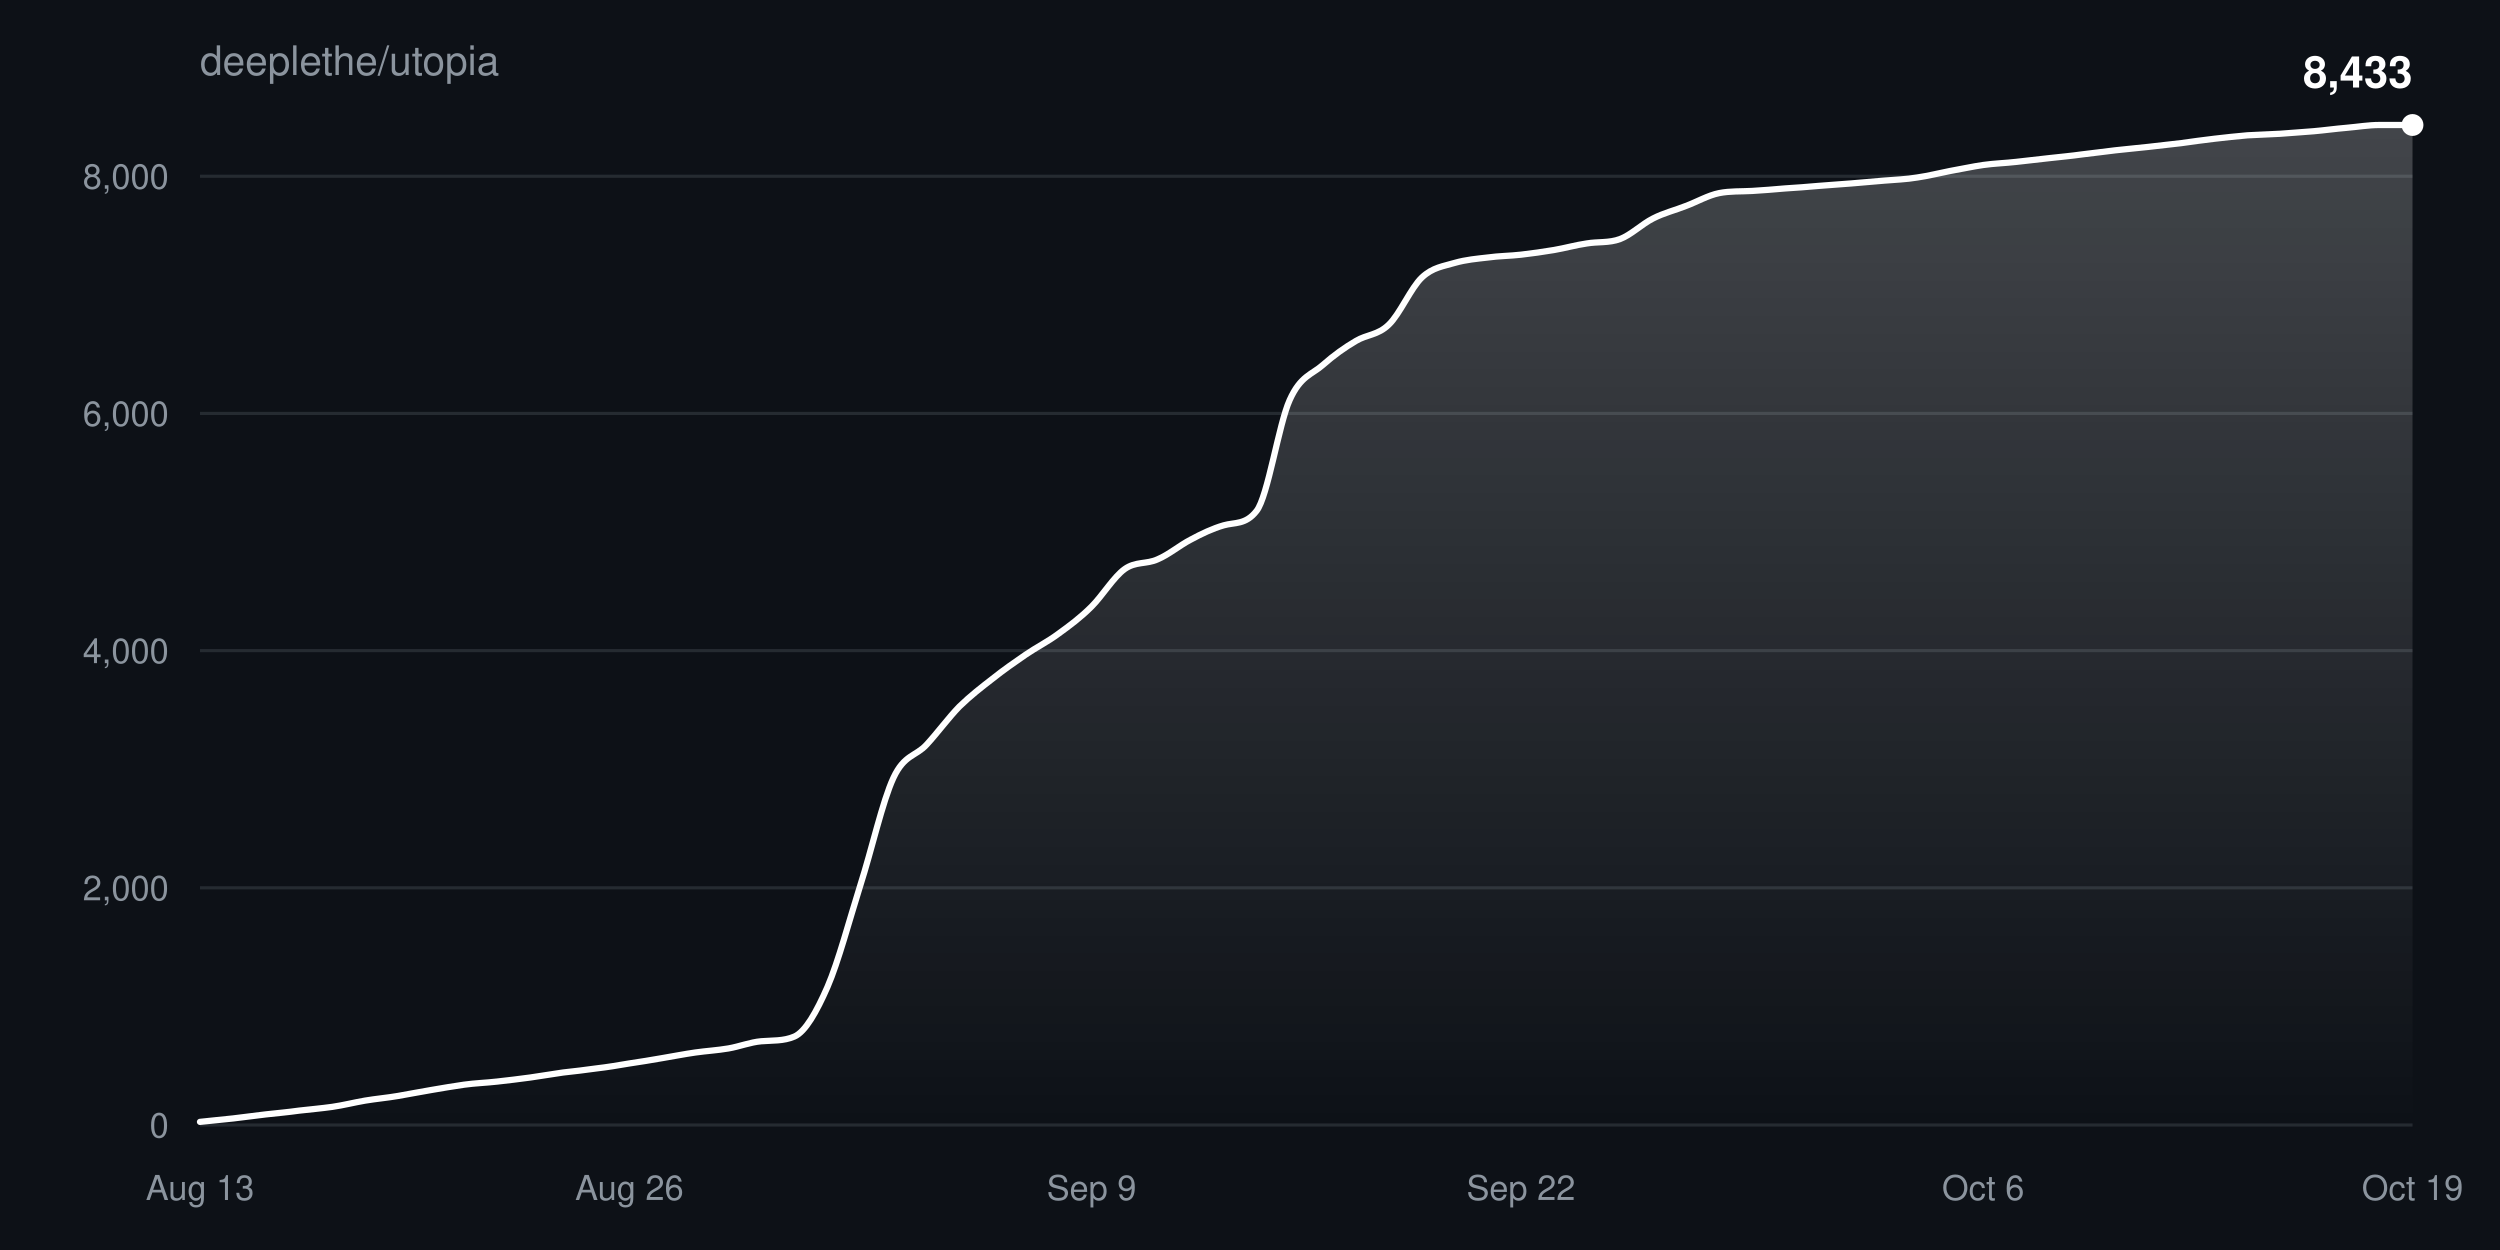
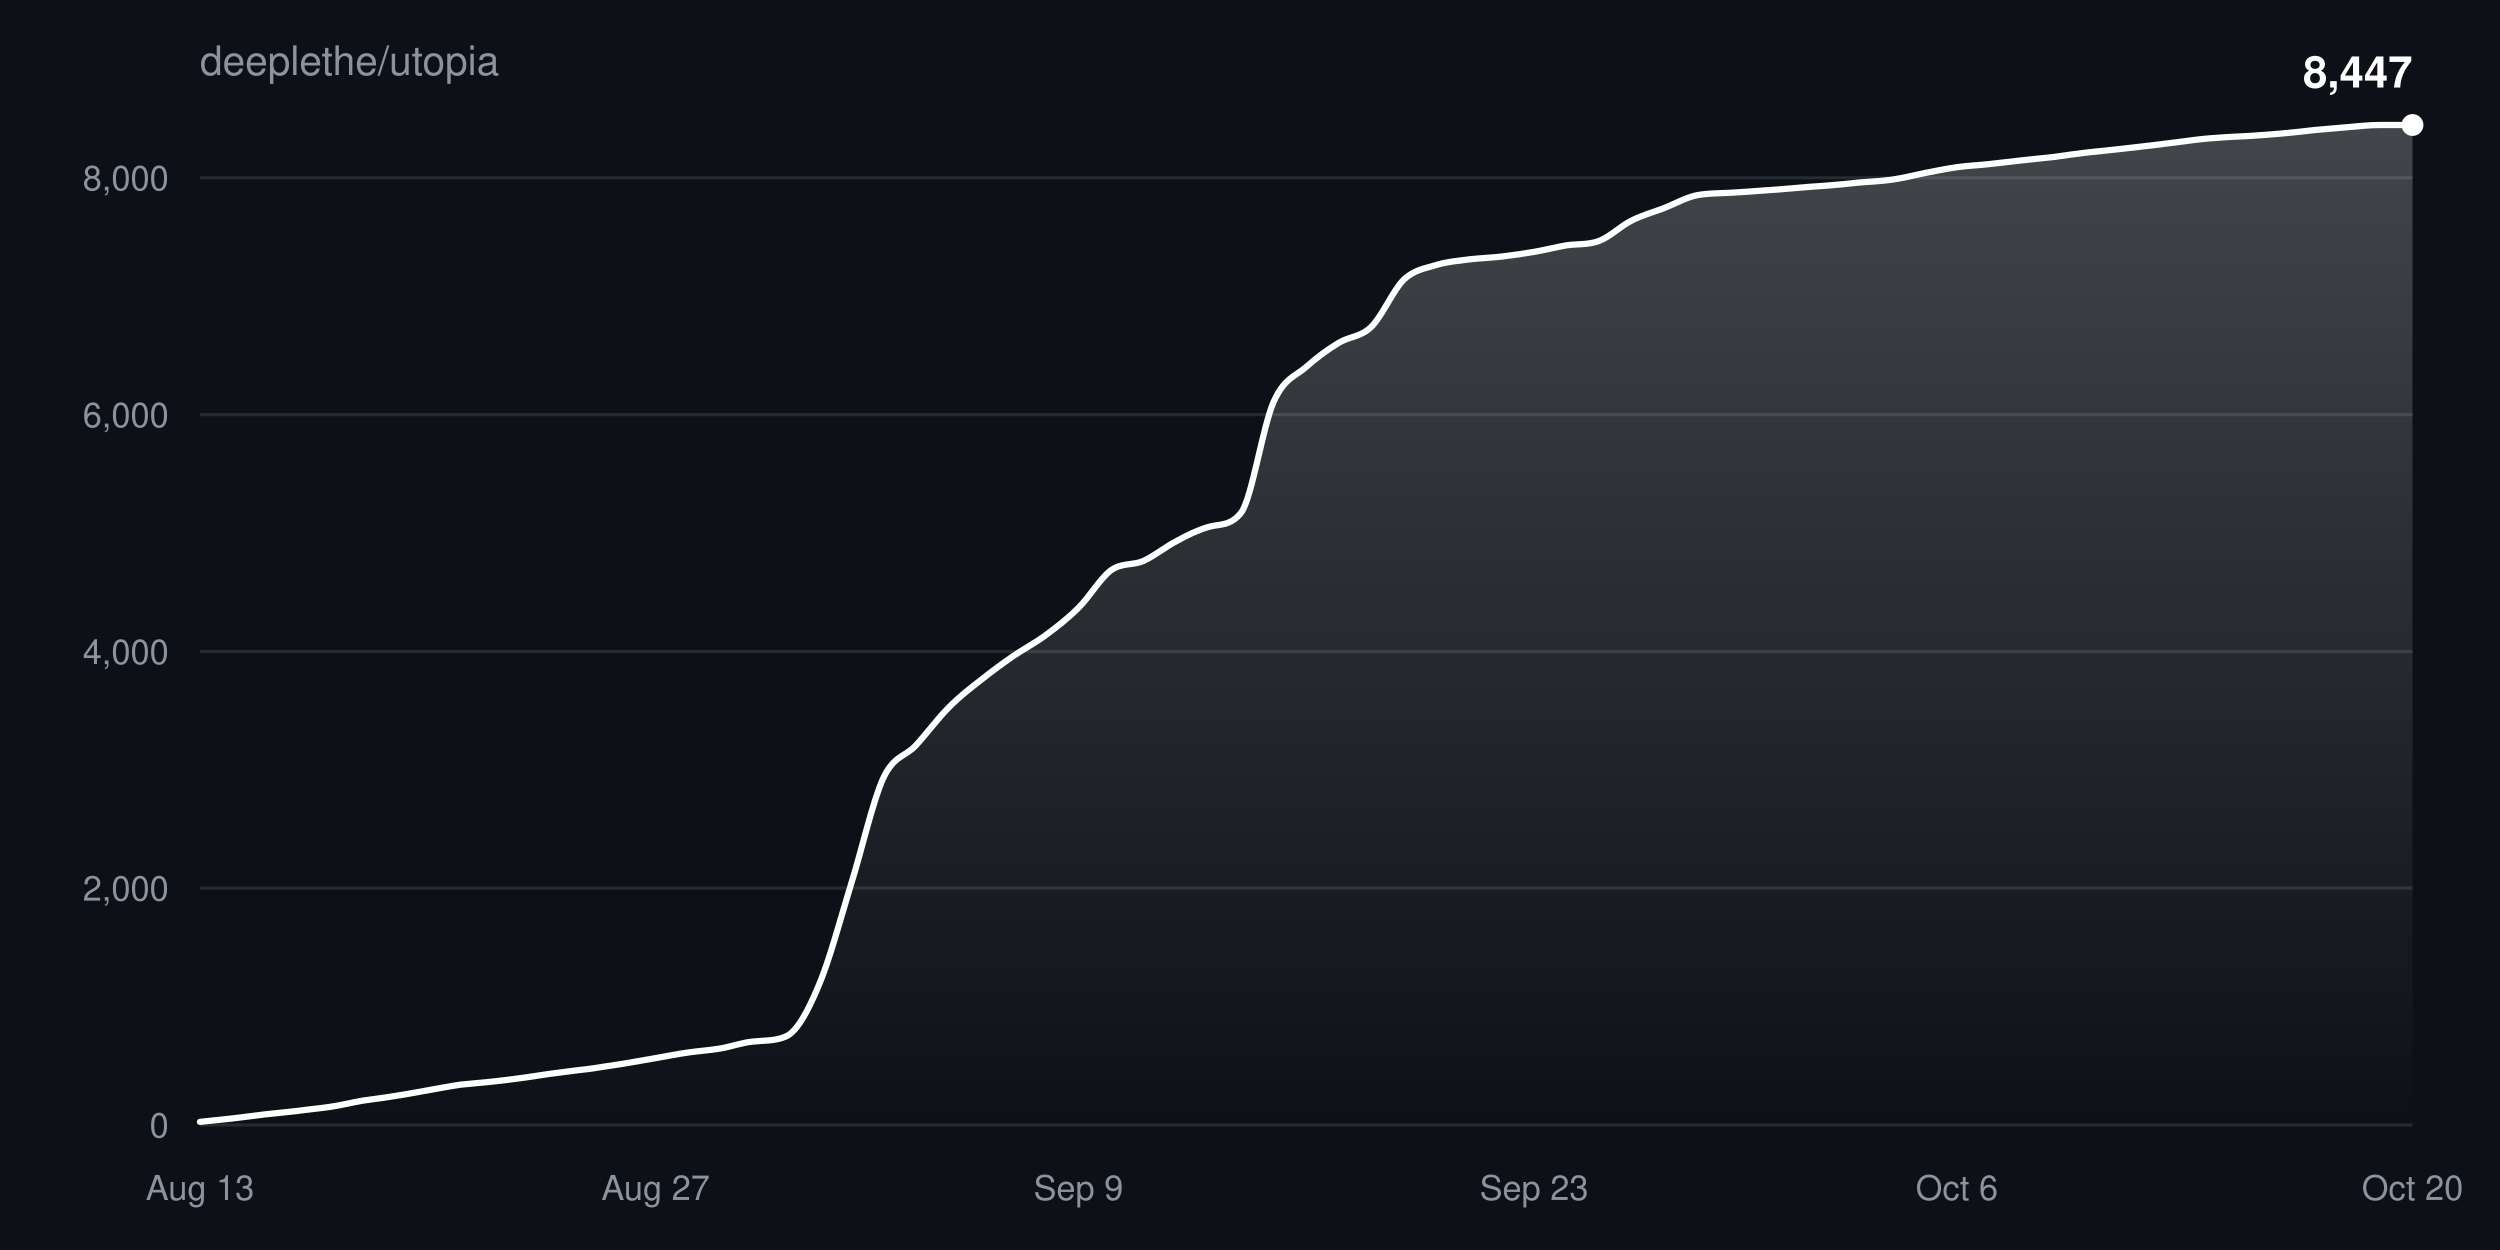
<svg xmlns="http://www.w3.org/2000/svg" width="800" height="400" viewBox="0 0 800 400" font-family="-apple-system,BlinkMacSystemFont,Segoe UI,Helvetica,Arial,sans-serif">
  <defs>
    <linearGradient id="fill" x1="0" y1="0" x2="0" y2="1">
      <stop offset="0%" stop-color="#ffffff" stop-opacity="0.22" />
      <stop offset="100%" stop-color="#ffffff" stop-opacity="0" />
    </linearGradient>
  </defs>
  <rect width="100%" height="100%" fill="#0d1117" />
  <text x="64" y="24" fill="#8b949e" font-size="13">deeplethe/utopia</text>
  <g>
    <line x1="64" y1="360.0" x2="772" y2="360.0" stroke="#8b949e33" />
    <text x="54" y="364.0" fill="#8b949e" font-size="11" text-anchor="end">0</text>
  </g>
  <g>
-     <line x1="64" y1="284.1" x2="772" y2="284.1" stroke="#8b949e33" />
-     <text x="54" y="288.1" fill="#8b949e" font-size="11" text-anchor="end">2,000</text>
+     <line x1="64" y1="284.2" x2="772" y2="284.2" stroke="#8b949e33" />
+     <text x="54" y="288.2" fill="#8b949e" font-size="11" text-anchor="end">2,000</text>
  </g>
  <g>
-     <line x1="64" y1="208.2" x2="772" y2="208.2" stroke="#8b949e33" />
-     <text x="54" y="212.2" fill="#8b949e" font-size="11" text-anchor="end">4,000</text>
+     <line x1="64" y1="208.5" x2="772" y2="208.5" stroke="#8b949e33" />
+     <text x="54" y="212.5" fill="#8b949e" font-size="11" text-anchor="end">4,000</text>
  </g>
  <g>
-     <line x1="64" y1="132.3" x2="772" y2="132.3" stroke="#8b949e33" />
-     <text x="54" y="136.3" fill="#8b949e" font-size="11" text-anchor="end">6,000</text>
+     <line x1="64" y1="132.7" x2="772" y2="132.7" stroke="#8b949e33" />
+     <text x="54" y="136.7" fill="#8b949e" font-size="11" text-anchor="end">6,000</text>
  </g>
  <g>
-     <line x1="64" y1="56.4" x2="772" y2="56.4" stroke="#8b949e33" />
-     <text x="54" y="60.4" fill="#8b949e" font-size="11" text-anchor="end">8,000</text>
+     <line x1="64" y1="56.9" x2="772" y2="56.9" stroke="#8b949e33" />
+     <text x="54" y="60.9" fill="#8b949e" font-size="11" text-anchor="end">8,000</text>
  </g>
  <text x="64.0" y="384" fill="#8b949e" font-size="11" text-anchor="middle">Aug 13</text>
-   <text x="201.4" y="384" fill="#8b949e" font-size="11" text-anchor="middle">Aug 26</text>
-   <text x="349.3" y="384" fill="#8b949e" font-size="11" text-anchor="middle">Sep 9</text>
-   <text x="486.7" y="384" fill="#8b949e" font-size="11" text-anchor="middle">Sep 22</text>
-   <text x="634.6" y="384" fill="#8b949e" font-size="11" text-anchor="middle">Oct 6</text>
-   <text x="772.0" y="384" fill="#8b949e" font-size="11" text-anchor="middle">Oct 19</text>
-   <path d="M64.0,359.0C67.5,358.6 71.0,358.3 74.6,357.9C78.1,357.5 81.6,357.0 85.1,356.6C88.7,356.2 92.2,355.9 95.7,355.4C99.2,355.0 102.7,354.7 106.3,354.2C109.8,353.7 113.3,352.8 116.8,352.2C120.4,351.6 123.9,351.3 127.4,350.7C130.9,350.1 134.4,349.4 138.0,348.8C141.5,348.2 145.0,347.6 148.5,347.1C152.1,346.6 155.6,346.5 159.1,346.1C162.6,345.7 166.1,345.3 169.7,344.8C173.2,344.3 176.7,343.7 180.2,343.2C183.8,342.8 187.3,342.4 190.8,341.9C194.3,341.5 197.9,340.9 201.4,340.3C204.9,339.8 208.4,339.2 211.9,338.6C215.5,338.0 219.0,337.3 222.5,336.8C226.0,336.3 229.6,336.1 233.1,335.5C236.6,334.9 240.1,333.5 243.6,333.2C247.2,332.9 250.7,333.2 254.2,331.7C257.7,330.2 261.3,323.8 264.8,315.8C268.3,307.7 271.8,294.4 275.3,283.3C278.9,272.1 282.4,256.4 285.9,248.9C289.4,241.4 293.0,242.1 296.5,238.3C300.0,234.5 303.5,229.7 307.0,226.1C310.6,222.6 314.1,219.9 317.6,217.2C321.1,214.4 324.7,211.9 328.2,209.5C331.7,207.1 335.2,205.4 338.7,202.8C342.3,200.2 345.8,197.6 349.3,194.1C352.8,190.6 356.4,184.6 359.9,182.1C363.4,179.6 366.9,180.6 370.4,179.0C374.0,177.5 377.5,174.5 381.0,172.7C384.5,170.8 388.1,169.1 391.6,168.1C395.1,167.1 398.6,168.0 402.1,163.5C405.7,159.0 409.2,135.7 412.7,128.0C416.2,120.2 419.8,119.9 423.3,116.8C426.8,113.7 430.3,111.2 433.9,109.1C437.4,107.0 440.9,107.3 444.4,103.9C447.9,100.6 451.5,92.1 455.0,88.8C458.5,85.5 462.0,85.2 465.6,84.1C469.1,83.1 472.6,82.8 476.1,82.4C479.6,81.9 483.2,81.9 486.7,81.5C490.2,81.1 493.7,80.6 497.3,80.0C500.8,79.4 504.3,78.4 507.8,77.9C511.3,77.3 514.9,77.8 518.4,76.5C521.9,75.2 525.4,71.7 529.0,69.9C532.5,68.1 536.0,67.3 539.5,65.9C543.0,64.6 546.6,62.5 550.1,61.8C553.6,61.1 557.1,61.3 560.7,61.1C564.2,60.9 567.7,60.6 571.2,60.3C574.7,60.1 578.3,59.8 581.8,59.5C585.3,59.2 588.8,59.0 592.4,58.7C595.9,58.4 599.4,58.1 602.9,57.8C606.4,57.5 610.0,57.4 613.5,56.8C617.0,56.3 620.5,55.4 624.1,54.7C627.6,54.1 631.1,53.3 634.6,52.8C638.1,52.3 641.7,52.2 645.2,51.8C648.7,51.4 652.2,51.0 655.8,50.6C659.3,50.2 662.8,49.9 666.3,49.4C669.9,49.0 673.4,48.5 676.9,48.1C680.4,47.7 683.9,47.4 687.5,47.0C691.0,46.6 694.5,46.2 698.0,45.8C701.6,45.3 705.1,44.8 708.6,44.4C712.1,44.0 715.6,43.6 719.2,43.3C722.7,43.1 726.2,43.0 729.7,42.8C733.3,42.5 736.8,42.3 740.3,42.0C743.8,41.7 747.3,41.2 750.9,40.9C754.4,40.6 757.9,40.0 761.4,40.0C765.0,40.0 768.5,40.0 772.0,40.0L772.0,360.0L64.0,360.0Z" fill="url(#fill)" />
-   <path d="M64.0,359.0C67.5,358.6 71.0,358.3 74.6,357.9C78.1,357.5 81.6,357.0 85.1,356.6C88.7,356.2 92.2,355.9 95.7,355.4C99.2,355.0 102.7,354.7 106.3,354.2C109.8,353.7 113.3,352.8 116.8,352.2C120.4,351.6 123.9,351.3 127.4,350.7C130.9,350.1 134.4,349.4 138.0,348.8C141.5,348.2 145.0,347.6 148.5,347.1C152.1,346.6 155.6,346.5 159.1,346.1C162.6,345.7 166.1,345.3 169.7,344.8C173.2,344.3 176.7,343.7 180.2,343.2C183.8,342.8 187.3,342.4 190.8,341.9C194.3,341.5 197.9,340.9 201.4,340.3C204.9,339.8 208.4,339.2 211.9,338.6C215.5,338.0 219.0,337.3 222.5,336.8C226.0,336.3 229.6,336.1 233.1,335.5C236.6,334.9 240.1,333.5 243.6,333.2C247.2,332.9 250.7,333.2 254.2,331.7C257.7,330.2 261.3,323.8 264.8,315.8C268.3,307.7 271.8,294.4 275.3,283.3C278.9,272.1 282.4,256.4 285.9,248.9C289.4,241.4 293.0,242.1 296.5,238.3C300.0,234.5 303.5,229.7 307.0,226.1C310.6,222.6 314.1,219.9 317.6,217.2C321.1,214.4 324.7,211.9 328.2,209.5C331.7,207.1 335.2,205.4 338.7,202.8C342.3,200.2 345.8,197.6 349.3,194.1C352.8,190.6 356.4,184.6 359.9,182.1C363.4,179.6 366.9,180.6 370.4,179.0C374.0,177.5 377.5,174.5 381.0,172.7C384.5,170.8 388.1,169.1 391.6,168.1C395.1,167.1 398.6,168.0 402.1,163.5C405.7,159.0 409.2,135.7 412.7,128.0C416.2,120.2 419.8,119.9 423.3,116.8C426.8,113.7 430.3,111.2 433.9,109.1C437.4,107.0 440.9,107.3 444.4,103.9C447.9,100.6 451.5,92.1 455.0,88.8C458.5,85.5 462.0,85.2 465.6,84.1C469.1,83.1 472.6,82.8 476.1,82.4C479.6,81.9 483.2,81.9 486.7,81.5C490.2,81.1 493.7,80.6 497.3,80.0C500.8,79.4 504.3,78.4 507.8,77.9C511.3,77.3 514.9,77.8 518.4,76.5C521.9,75.2 525.4,71.7 529.0,69.9C532.5,68.1 536.0,67.3 539.5,65.9C543.0,64.6 546.6,62.5 550.1,61.8C553.6,61.1 557.1,61.3 560.7,61.1C564.2,60.9 567.7,60.6 571.2,60.3C574.7,60.1 578.3,59.8 581.8,59.5C585.3,59.2 588.8,59.0 592.4,58.7C595.9,58.4 599.4,58.1 602.9,57.8C606.4,57.5 610.0,57.4 613.5,56.8C617.0,56.3 620.5,55.4 624.1,54.7C627.6,54.1 631.1,53.3 634.6,52.8C638.1,52.3 641.7,52.2 645.2,51.8C648.7,51.4 652.2,51.0 655.8,50.6C659.3,50.2 662.8,49.9 666.3,49.4C669.9,49.0 673.4,48.5 676.9,48.1C680.4,47.7 683.9,47.4 687.5,47.0C691.0,46.6 694.5,46.2 698.0,45.8C701.6,45.3 705.1,44.8 708.6,44.4C712.1,44.0 715.6,43.6 719.2,43.3C722.7,43.1 726.2,43.0 729.7,42.8C733.3,42.5 736.8,42.3 740.3,42.0C743.8,41.7 747.3,41.2 750.9,40.9C754.4,40.6 757.9,40.0 761.4,40.0C765.0,40.0 768.5,40.0 772.0,40.0" fill="none" stroke="#ffffff" stroke-width="2" stroke-linejoin="round" stroke-linecap="round" />
+   <text x="209.8" y="384" fill="#8b949e" font-size="11" text-anchor="middle">Aug 27</text>
+   <text x="345.1" y="384" fill="#8b949e" font-size="11" text-anchor="middle">Sep 9</text>
+   <text x="490.9" y="384" fill="#8b949e" font-size="11" text-anchor="middle">Sep 23</text>
+   <text x="626.2" y="384" fill="#8b949e" font-size="11" text-anchor="middle">Oct 6</text>
+   <text x="772.0" y="384" fill="#8b949e" font-size="11" text-anchor="middle">Oct 20</text>
+   <path d="M64.0,359.0C67.5,358.6 70.9,358.3 74.4,357.9C77.9,357.5 81.4,357.0 84.8,356.6C88.3,356.2 91.8,355.9 95.2,355.5C98.7,355.0 102.2,354.7 105.6,354.2C109.1,353.7 112.6,352.8 116.1,352.2C119.5,351.7 123.0,351.3 126.5,350.7C129.9,350.2 133.4,349.5 136.9,348.9C140.4,348.3 143.8,347.6 147.3,347.1C150.8,346.7 154.2,346.5 157.7,346.1C161.2,345.7 164.6,345.3 168.1,344.8C171.6,344.3 175.1,343.7 178.5,343.3C182.0,342.8 185.5,342.4 188.9,342.0C192.4,341.5 195.9,340.9 199.4,340.4C202.8,339.8 206.3,339.2 209.8,338.6C213.2,338.0 216.7,337.3 220.2,336.8C223.6,336.3 227.1,336.1 230.6,335.5C234.1,334.9 237.5,333.6 241.0,333.3C244.5,332.9 247.9,333.2 251.4,331.7C254.9,330.3 258.4,323.9 261.8,315.8C265.3,307.8 268.8,294.5 272.2,283.4C275.7,272.3 279.2,256.6 282.6,249.1C286.1,241.6 289.6,242.3 293.1,238.5C296.5,234.8 300.0,230.0 303.5,226.5C306.9,223.0 310.4,220.3 313.9,217.6C317.4,214.8 320.8,212.3 324.3,209.9C327.8,207.5 331.2,205.8 334.7,203.2C338.2,200.6 341.6,198.0 345.1,194.5C348.6,191.1 352.1,185.0 355.5,182.5C359.0,180.0 362.5,181.0 365.9,179.5C369.4,177.9 372.9,175.0 376.4,173.2C379.8,171.3 383.3,169.6 386.8,168.6C390.2,167.6 393.7,168.5 397.2,164.0C400.6,159.5 404.1,136.3 407.6,128.5C411.1,120.8 414.5,120.5 418.0,117.4C421.5,114.3 424.9,111.8 428.4,109.7C431.9,107.6 435.4,107.9 438.8,104.6C442.3,101.2 445.8,92.8 449.2,89.5C452.7,86.2 456.2,85.9 459.6,84.8C463.1,83.7 466.6,83.5 470.1,83.0C473.5,82.6 477.0,82.5 480.5,82.1C483.9,81.7 487.4,81.2 490.9,80.6C494.4,80.0 497.8,79.1 501.3,78.5C504.8,78.0 508.2,78.4 511.7,77.1C515.2,75.8 518.6,72.3 522.1,70.6C525.6,68.8 529.1,67.9 532.5,66.6C536.0,65.2 539.5,63.2 542.9,62.5C546.4,61.8 549.9,61.9 553.4,61.7C556.8,61.5 560.3,61.3 563.8,61.0C567.2,60.8 570.7,60.5 574.2,60.2C577.6,59.9 581.1,59.6 584.6,59.4C588.1,59.1 591.5,58.8 595.0,58.4C598.5,58.1 601.9,58.0 605.4,57.5C608.9,57.0 612.4,56.1 615.8,55.4C619.3,54.7 622.8,54.0 626.2,53.5C629.7,53.0 633.2,52.9 636.6,52.5C640.1,52.1 643.6,51.7 647.1,51.3C650.5,50.9 654.0,50.6 657.5,50.2C660.9,49.7 664.4,49.2 667.9,48.8C671.4,48.4 674.8,48.1 678.3,47.7C681.8,47.3 685.2,46.9 688.7,46.5C692.2,46.1 695.6,45.6 699.1,45.2C702.6,44.7 706.1,44.3 709.5,44.1C713.0,43.8 716.5,43.7 719.9,43.5C723.4,43.3 726.9,43.0 730.4,42.7C733.8,42.4 737.3,42.0 740.8,41.6C744.2,41.3 747.7,41.0 751.2,40.7C754.6,40.4 758.1,40.0 761.6,40.0C765.1,40.0 768.5,40.0 772.0,40.0L772.0,360.0L64.0,360.0Z" fill="url(#fill)" />
+   <path d="M64.0,359.0C67.5,358.6 70.9,358.3 74.4,357.9C77.9,357.5 81.4,357.0 84.8,356.6C88.3,356.2 91.8,355.9 95.2,355.5C98.7,355.0 102.2,354.7 105.6,354.2C109.1,353.7 112.6,352.8 116.1,352.2C119.5,351.7 123.0,351.3 126.5,350.7C129.9,350.2 133.4,349.5 136.9,348.9C140.4,348.3 143.8,347.6 147.3,347.1C150.8,346.7 154.2,346.5 157.7,346.1C161.2,345.7 164.6,345.3 168.1,344.8C171.6,344.3 175.1,343.7 178.5,343.3C182.0,342.8 185.5,342.4 188.9,342.0C192.4,341.5 195.9,340.9 199.4,340.4C202.8,339.8 206.3,339.2 209.8,338.6C213.2,338.0 216.7,337.3 220.2,336.8C223.6,336.3 227.1,336.1 230.6,335.5C234.1,334.9 237.5,333.6 241.0,333.3C244.5,332.9 247.9,333.2 251.4,331.7C254.9,330.3 258.4,323.9 261.8,315.8C265.3,307.8 268.8,294.5 272.2,283.4C275.7,272.3 279.2,256.6 282.6,249.1C286.1,241.6 289.6,242.3 293.1,238.5C296.5,234.8 300.0,230.0 303.5,226.5C306.9,223.0 310.4,220.3 313.9,217.6C317.4,214.8 320.8,212.3 324.3,209.9C327.8,207.5 331.2,205.8 334.7,203.2C338.2,200.6 341.6,198.0 345.1,194.5C348.6,191.1 352.1,185.0 355.5,182.5C359.0,180.0 362.5,181.0 365.9,179.5C369.4,177.9 372.9,175.0 376.4,173.2C379.8,171.3 383.3,169.6 386.8,168.6C390.2,167.6 393.7,168.5 397.2,164.0C400.6,159.5 404.1,136.3 407.6,128.5C411.1,120.8 414.5,120.5 418.0,117.4C421.5,114.3 424.9,111.8 428.4,109.7C431.9,107.6 435.4,107.9 438.8,104.6C442.3,101.2 445.8,92.8 449.2,89.5C452.7,86.2 456.2,85.9 459.6,84.8C463.1,83.7 466.6,83.5 470.1,83.0C473.5,82.6 477.0,82.5 480.5,82.1C483.9,81.7 487.4,81.2 490.9,80.6C494.4,80.0 497.8,79.1 501.3,78.5C504.8,78.0 508.2,78.4 511.7,77.1C515.2,75.8 518.6,72.3 522.1,70.6C525.6,68.8 529.1,67.9 532.5,66.6C536.0,65.2 539.5,63.2 542.9,62.5C546.4,61.8 549.9,61.9 553.4,61.7C556.8,61.5 560.3,61.3 563.8,61.0C567.2,60.8 570.7,60.5 574.2,60.2C577.6,59.9 581.1,59.6 584.6,59.4C588.1,59.1 591.5,58.8 595.0,58.4C598.5,58.1 601.9,58.0 605.4,57.5C608.9,57.0 612.4,56.1 615.8,55.4C619.3,54.7 622.8,54.0 626.2,53.5C629.7,53.0 633.2,52.9 636.6,52.5C640.1,52.1 643.6,51.7 647.1,51.3C650.5,50.9 654.0,50.6 657.5,50.2C660.9,49.7 664.4,49.2 667.9,48.8C671.4,48.4 674.8,48.1 678.3,47.7C681.8,47.3 685.2,46.9 688.7,46.5C692.2,46.1 695.6,45.6 699.1,45.2C702.6,44.7 706.1,44.3 709.5,44.1C713.0,43.8 716.5,43.7 719.9,43.5C723.4,43.3 726.9,43.0 730.4,42.7C733.8,42.4 737.3,42.0 740.8,41.6C744.2,41.3 747.7,41.0 751.2,40.7C754.6,40.4 758.1,40.0 761.6,40.0C765.1,40.0 768.5,40.0 772.0,40.0" fill="none" stroke="#ffffff" stroke-width="2" stroke-linejoin="round" stroke-linecap="round" />
  <circle cx="772.0" cy="40.0" r="3.5" fill="#ffffff" />
-   <text x="772.0" y="28.0" fill="#ffffff" font-size="14" font-weight="600" text-anchor="end">8,433</text>
+   <text x="772.0" y="28.0" fill="#ffffff" font-size="14" font-weight="600" text-anchor="end">8,447</text>
</svg>
